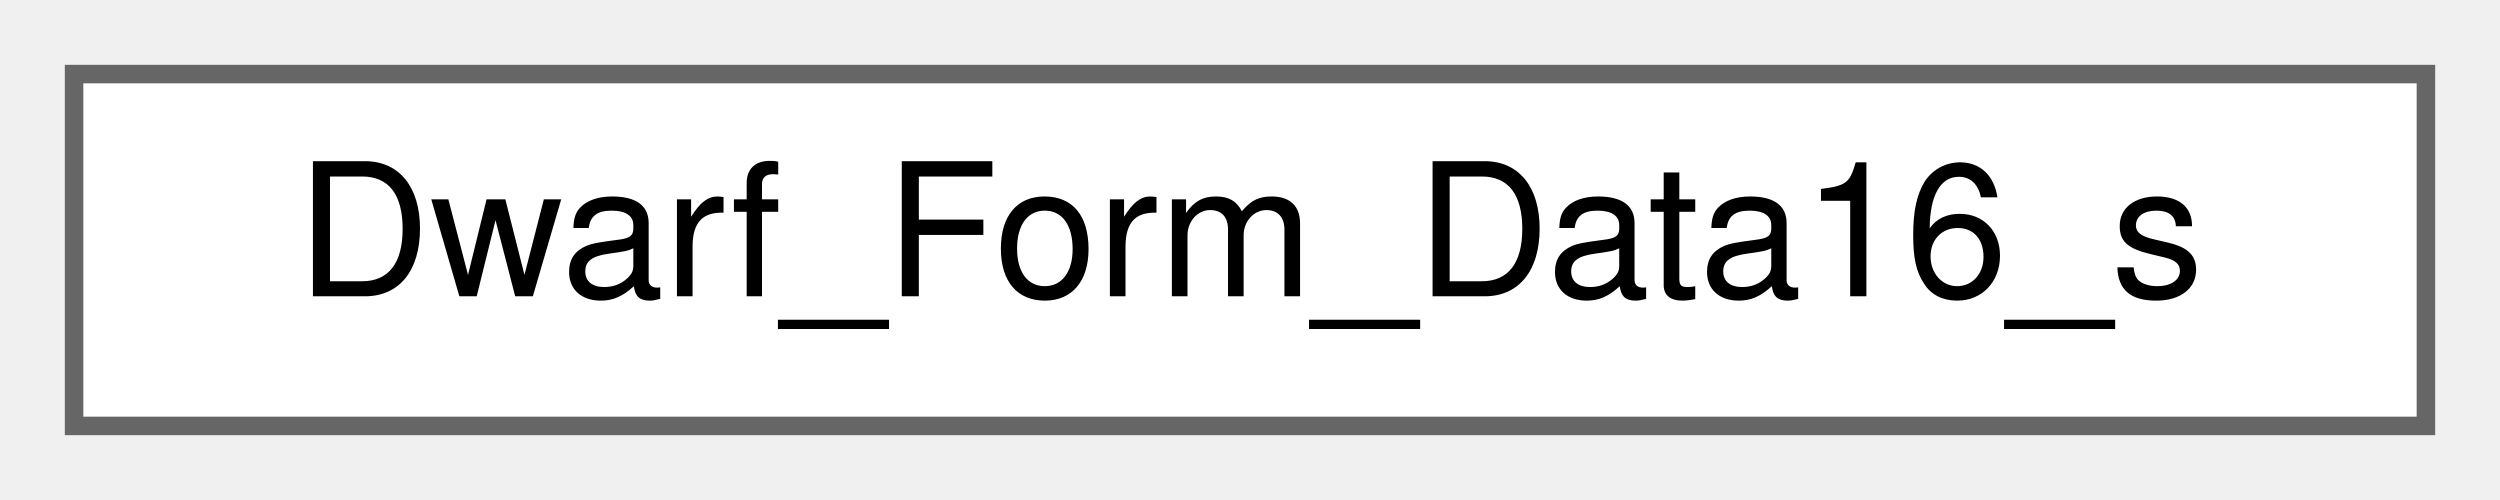
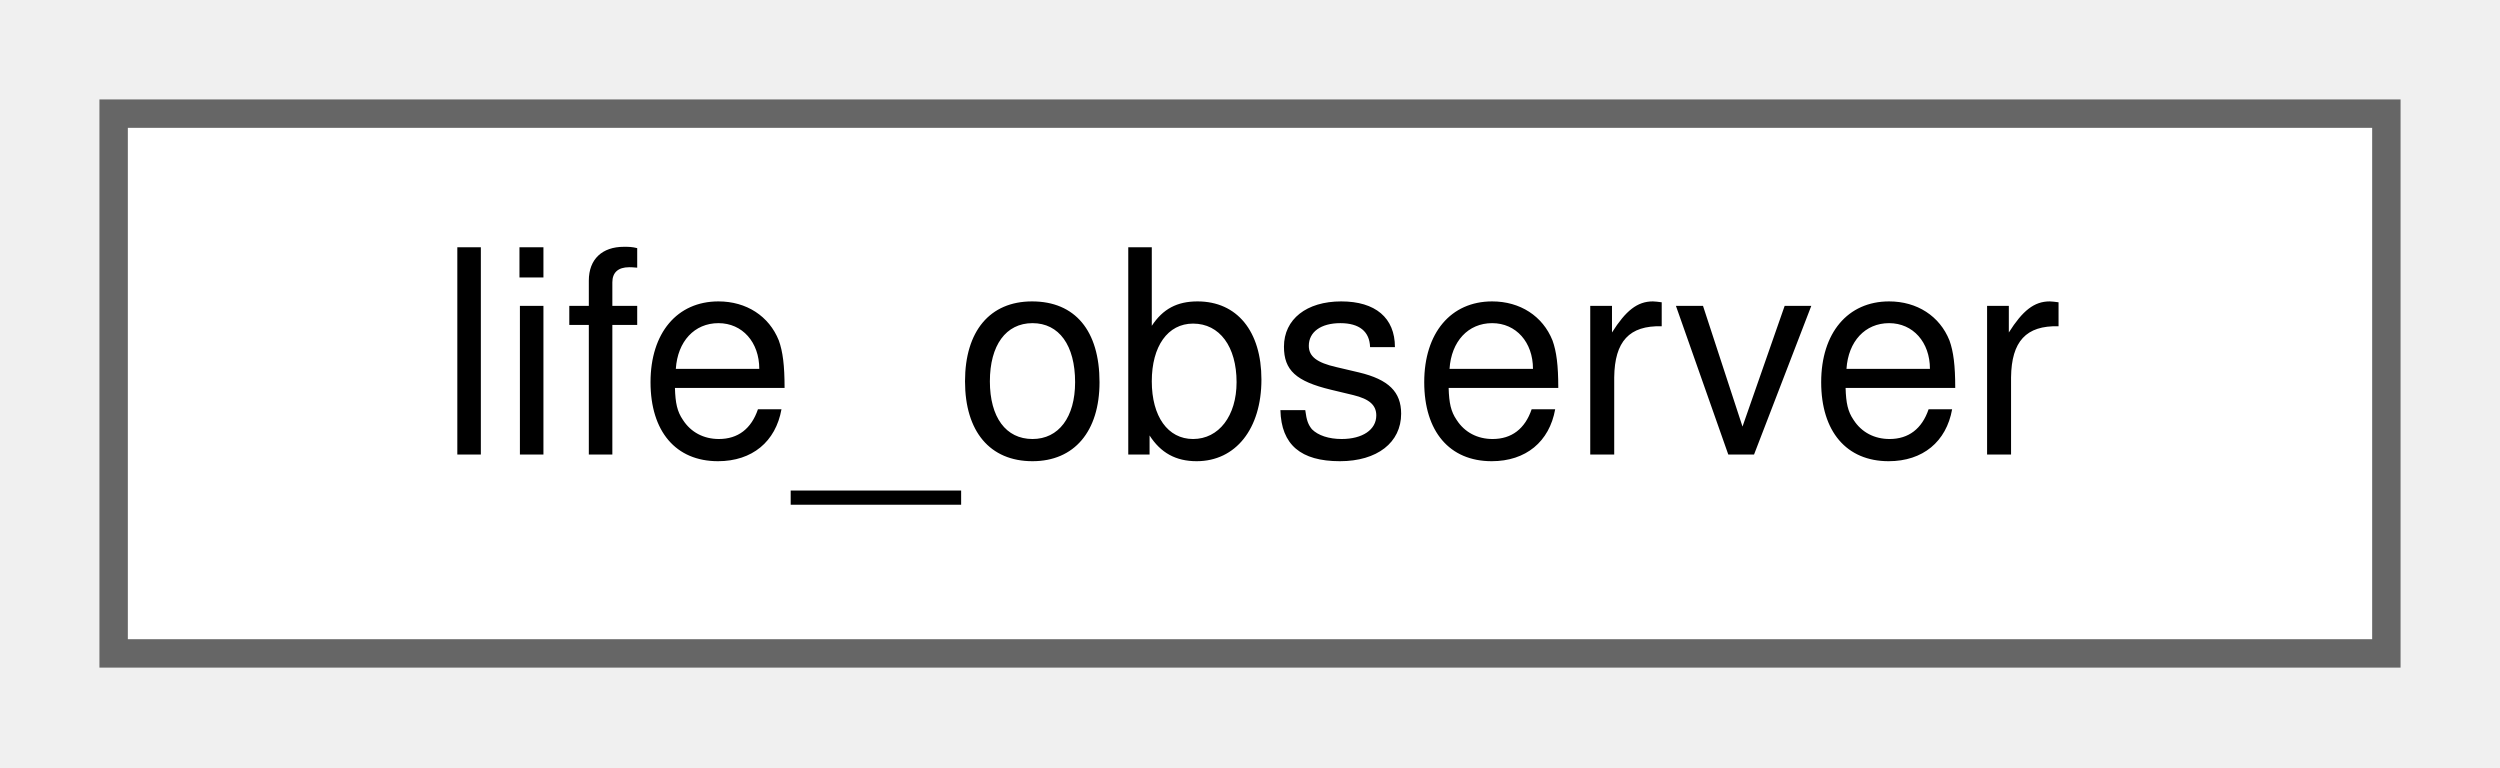
- <svg xmlns="http://www.w3.org/2000/svg" xmlns:xlink="http://www.w3.org/1999/xlink" width="135pt" height="27pt" viewBox="0.00 0.00 135.00 27.00">
+ <svg xmlns="http://www.w3.org/2000/svg" xmlns:xlink="http://www.w3.org/1999/xlink" width="88pt" height="27pt" viewBox="0.00 0.00 88.00 27.00">
  <g id="graph0" class="graph" transform="scale(1 1) rotate(0) translate(4 23)">
    <g id="Node000000" class="node">
      <g id="a_Node000000">
-         <a xlink:href="structDwarf__Form__Data16__s.html" target="_top" xlink:title=" ">
-           <polygon fill="white" stroke="#666666" points="127,-19 0,-19 0,0 127,0 127,-19" />
-           <text text-anchor="middle" x="63.5" y="-7" font-family="Helvetica,sans-Serif" font-size="10.00">Dwarf_Form_Data16_s</text>
+         <a xlink:href="classy3c_1_1internal_1_1life__observer.html" target="_top" xlink:title="ライフタイムの状態を観測するクラス">
+           <polygon fill="white" stroke="#666666" points="80,-19 0,-19 0,0 80,0 80,-19" />
+           <text text-anchor="middle" x="40" y="-7" font-family="Helvetica,sans-Serif" font-size="10.00">life_observer</text>
        </a>
      </g>
    </g>
  </g>
</svg>
